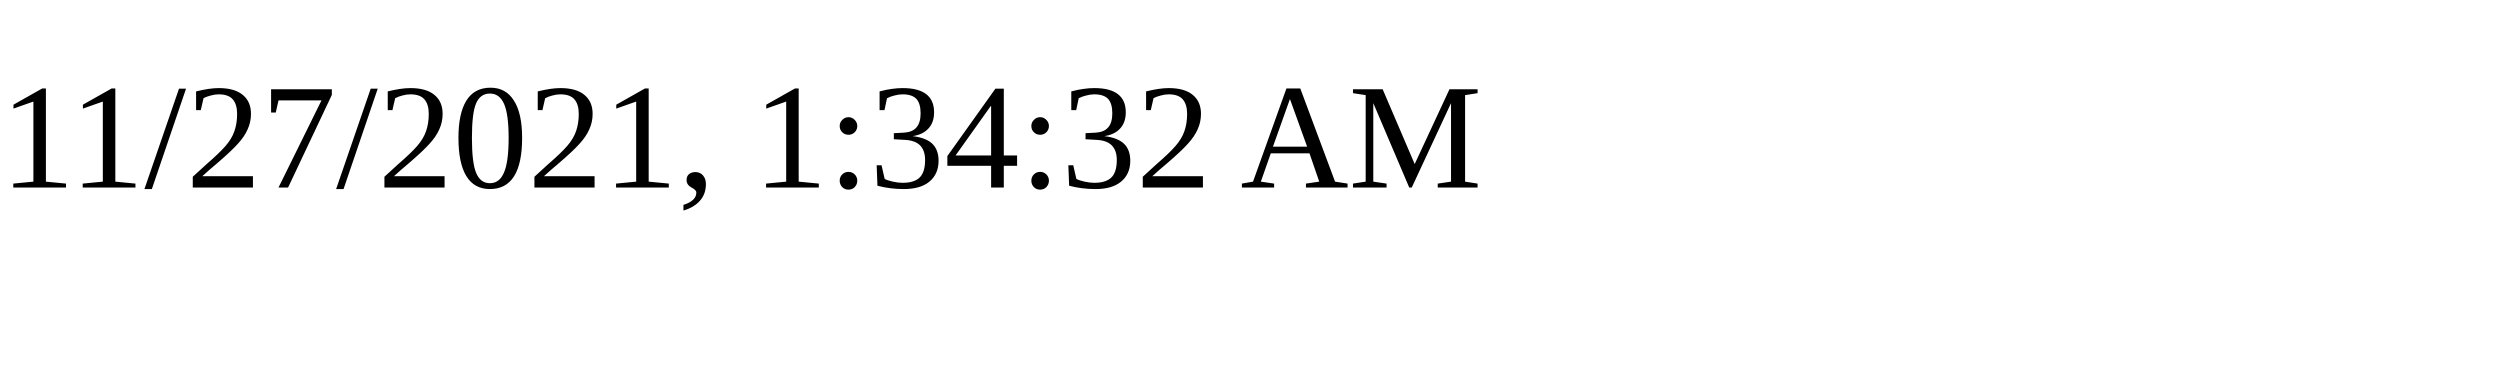
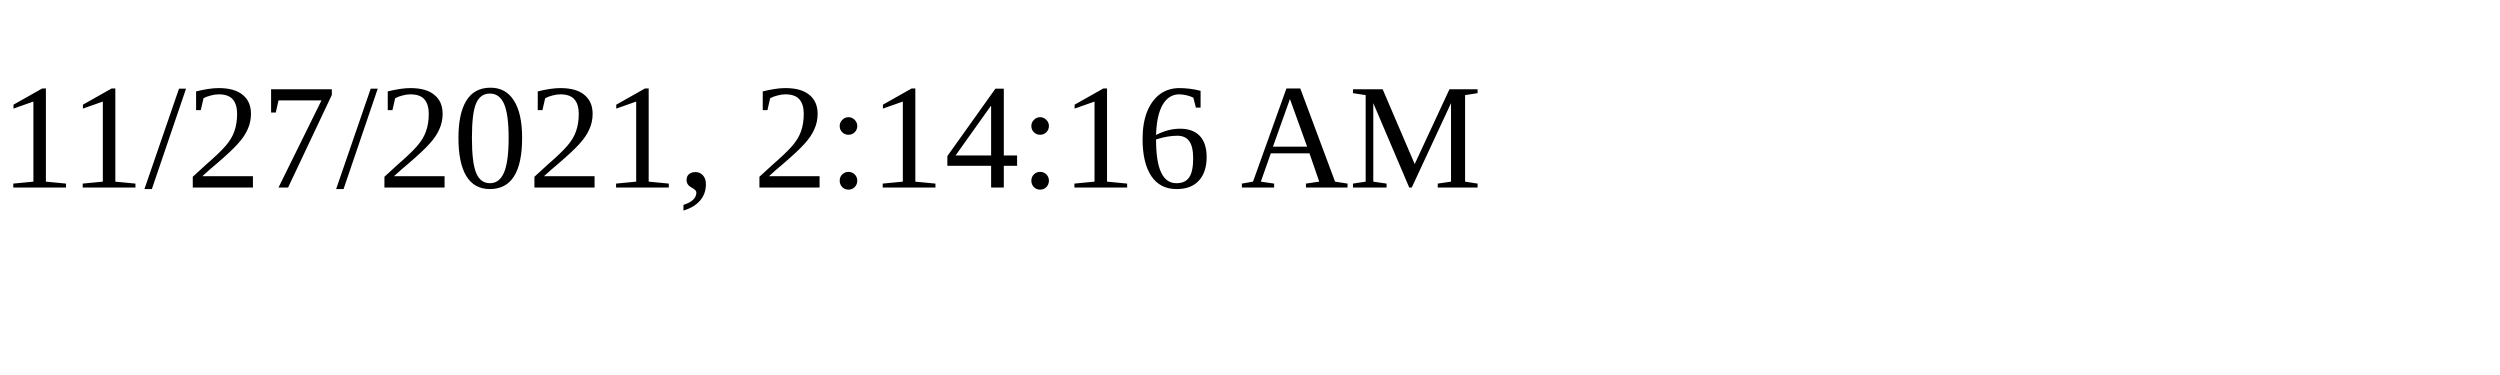
<svg xmlns="http://www.w3.org/2000/svg" height="30" width="200">
-   <text x="0" y="15">11/27/2021, 1:34:32 AM</text>
+   <text x="0" y="15">11/27/2021, 2:14:16 AM</text>
</svg>
